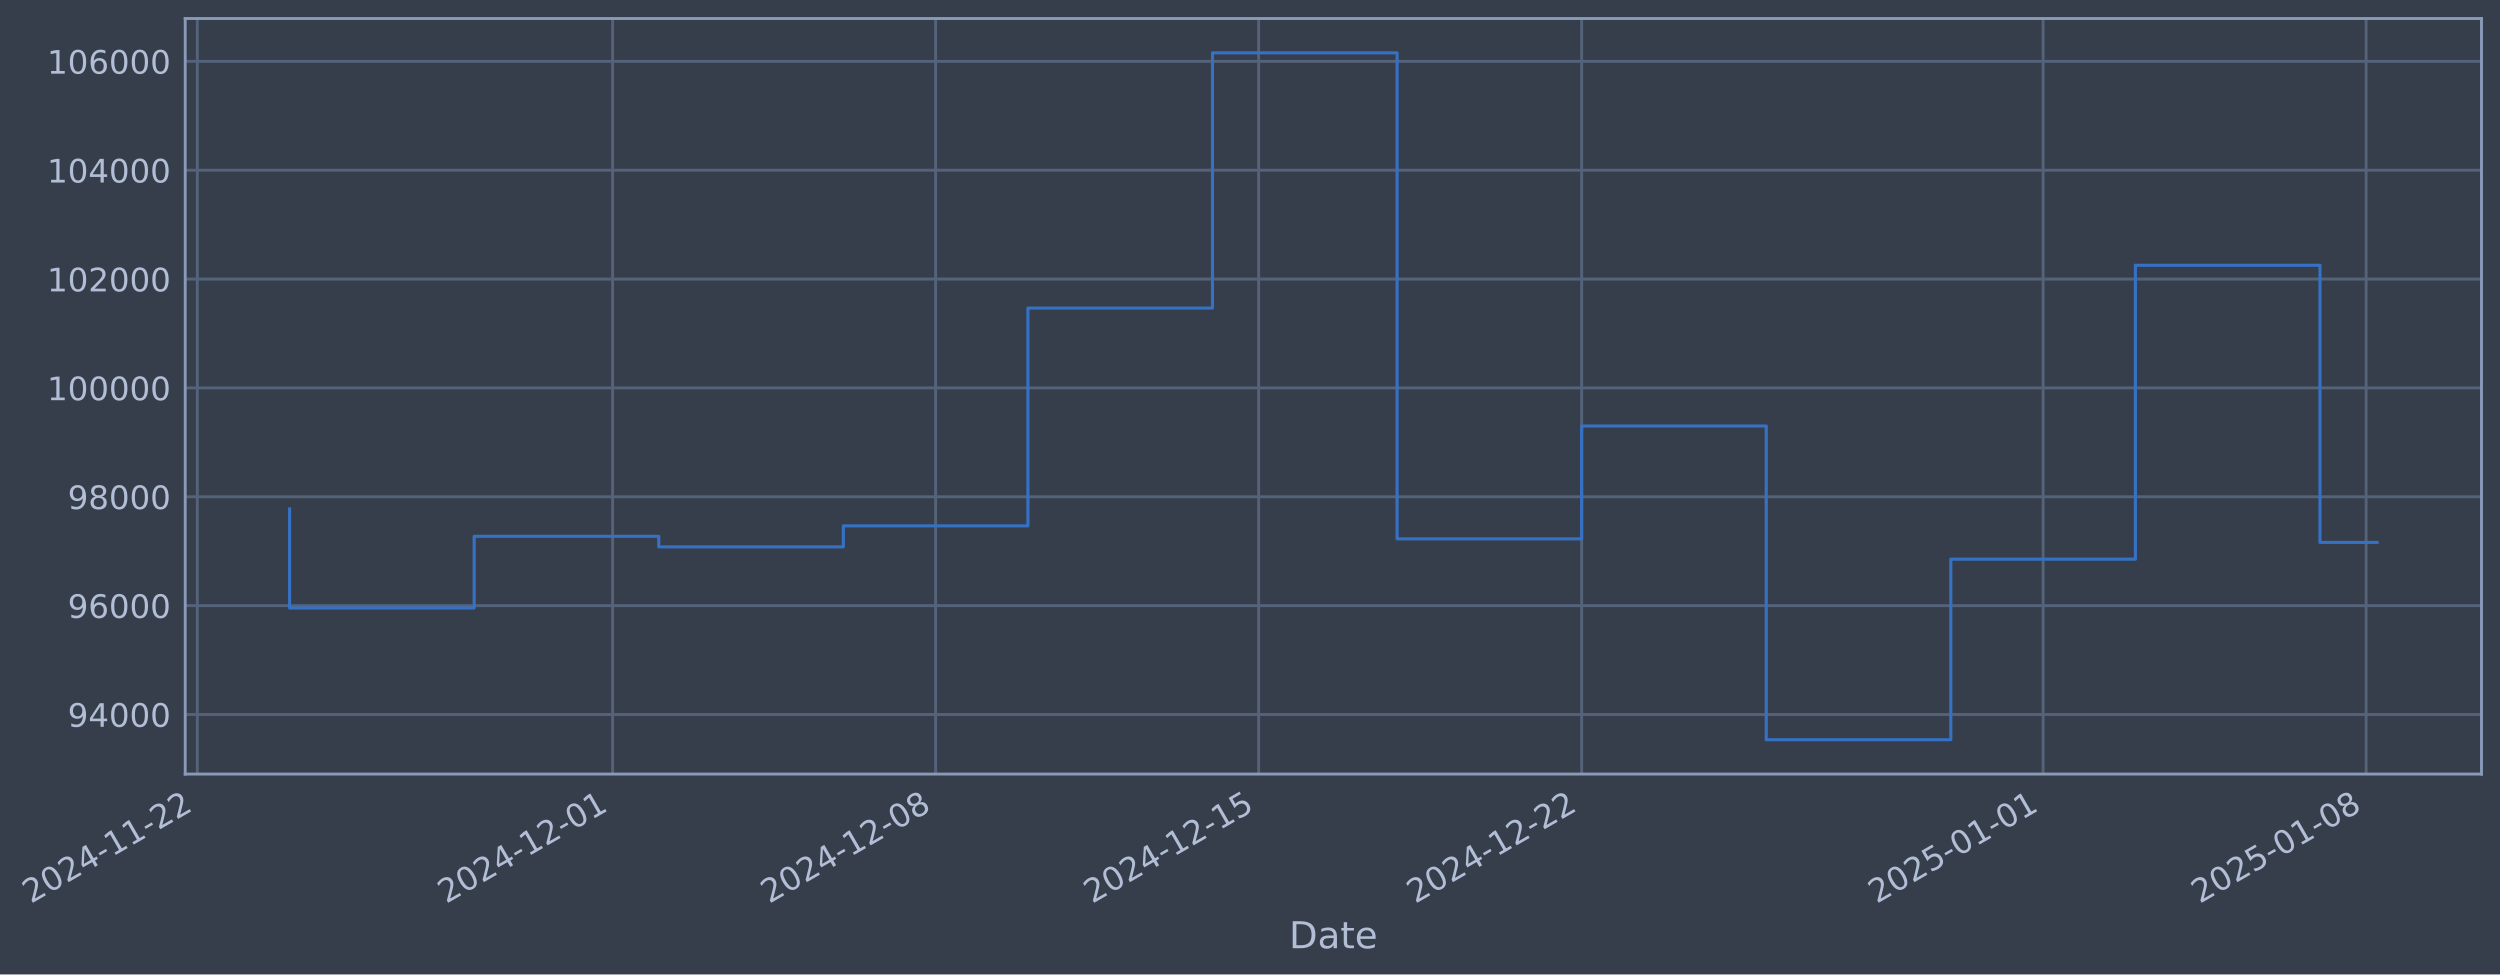
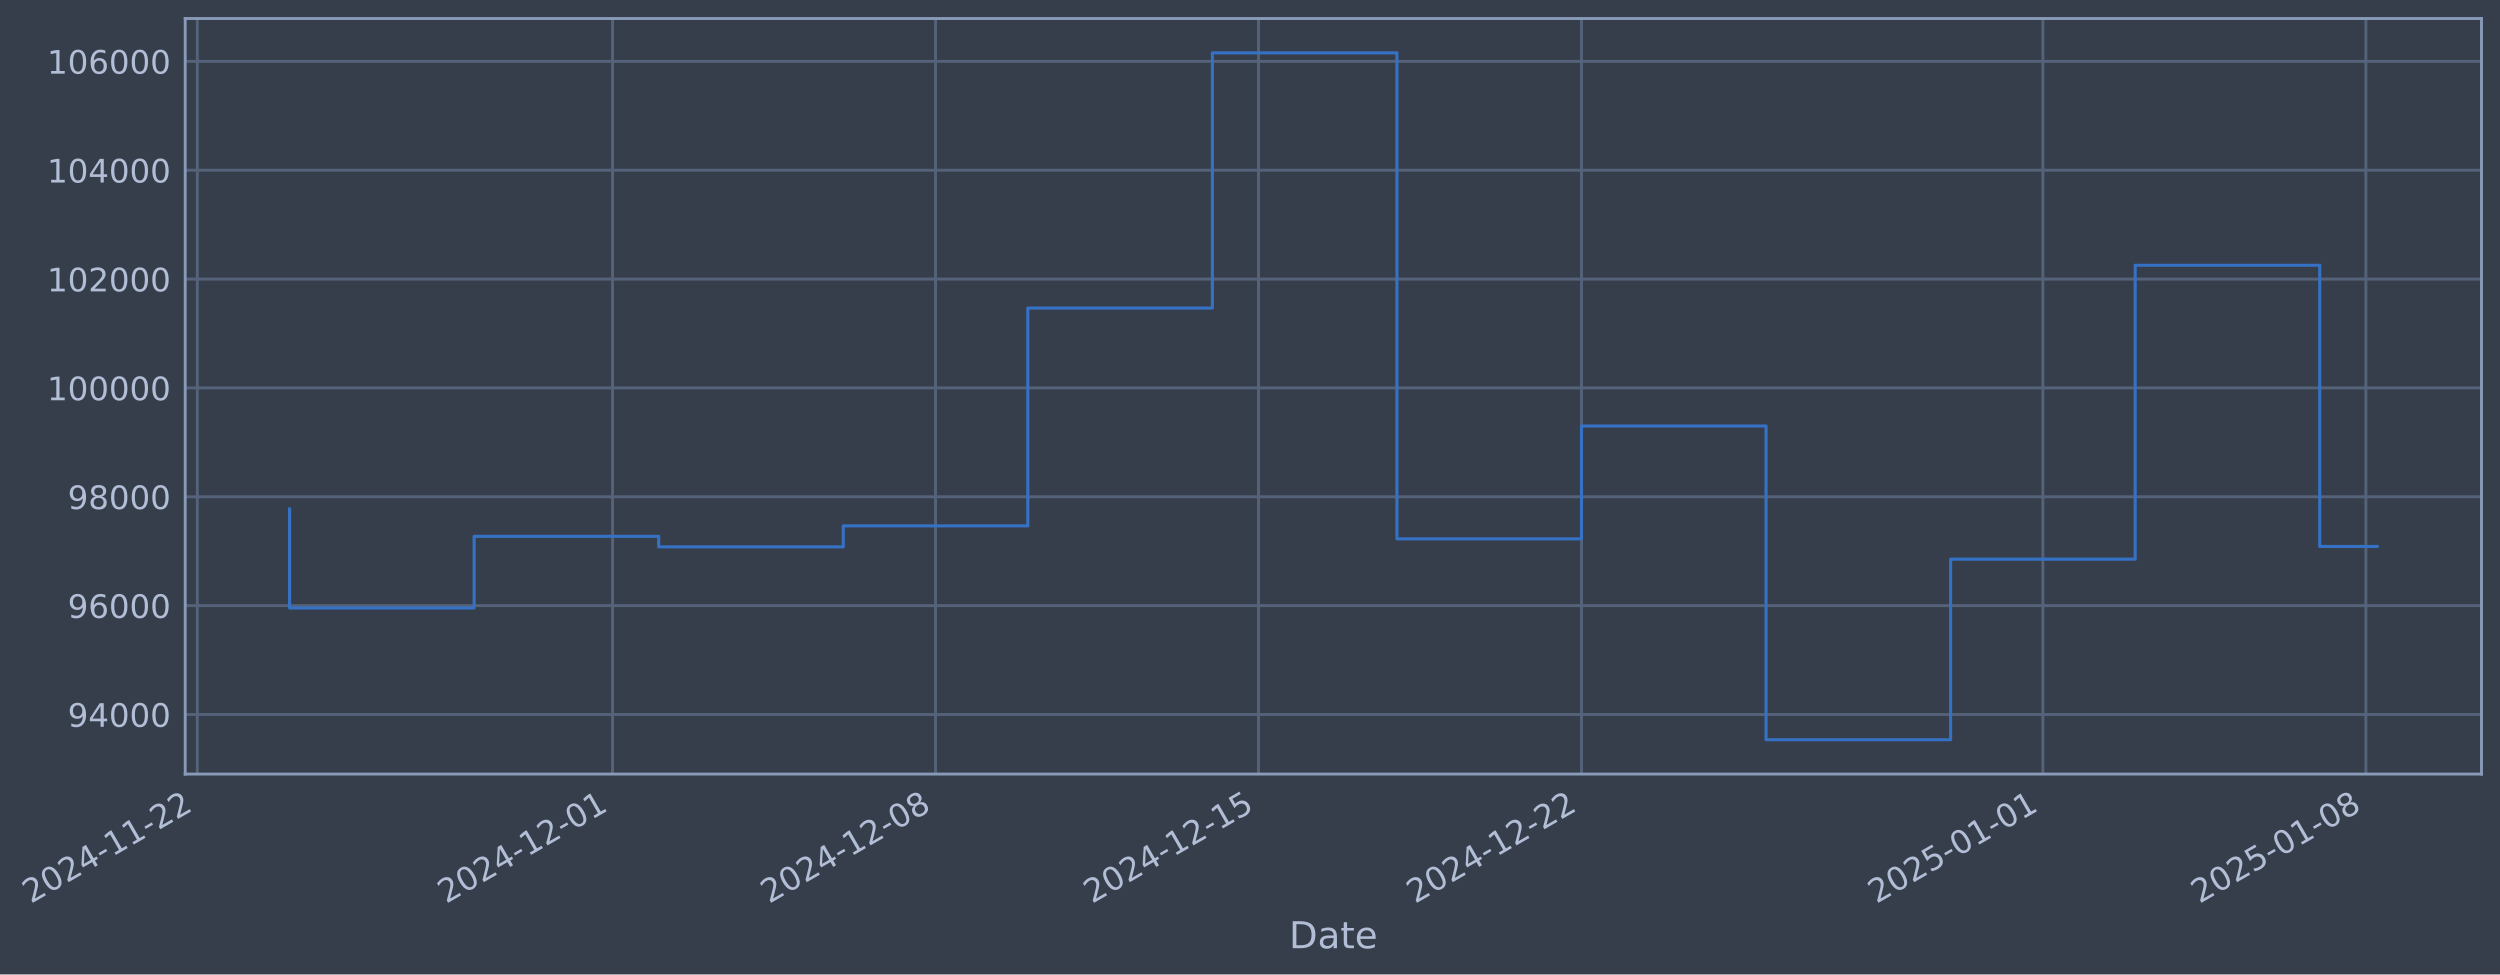
- <svg xmlns="http://www.w3.org/2000/svg" xmlns:xlink="http://www.w3.org/1999/xlink" width="972.014pt" height="378.87pt" viewBox="0 0 972.014 378.87" version="1.1">
+ <svg xmlns="http://www.w3.org/2000/svg" xmlns:xlink="http://www.w3.org/1999/xlink" width="972.009pt" height="378.87pt" viewBox="0 0 972.009 378.87" version="1.1">
  <defs>
    <style type="text/css">*{stroke-linejoin: round; stroke-linecap: butt}</style>
  </defs>
  <g id="figure_1">
    <g id="patch_1">
-       <path d="M 0 378.87  L 972.014 378.87  L 972.014 0  L 0 0  z " style="fill: #373e4b" />
+       <path d="M 0 378.87  L 972.009 378.87  L 972.009 0  L 0 0  z " style="fill: #373e4b" />
    </g>
    <g id="axes_1">
      <g id="patch_2">
-         <path d="M 72.014 300.96  L 964.814 300.96  L 964.814 7.2  L 72.014 7.2  z " style="fill: #373e4b" />
+         <path d="M 72.009 300.96  L 964.809 300.96  L 964.809 7.2  L 72.009 7.2  z " style="fill: #373e4b" />
      </g>
      <g id="matplotlib.axis_1">
        <g id="xtick_1">
          <g id="line2d_1">
-             <path d="M 76.713 300.96  L 76.713 7.2  " clip-path="url(#pe211d8a509)" style="fill: none; stroke: #546379; stroke-width: 1.12; stroke-linecap: square" />
+             <path d="M 76.713 300.96  L 76.713 7.2  " clip-path="url(#p2f338b3414)" style="fill: none; stroke: #546379; stroke-width: 1.12; stroke-linecap: square" />
          </g>
          <g id="line2d_2" />
          <g id="text_1">
            <g style="fill: #b1bed6" transform="translate(11.98702 351.4642) rotate(-30) scale(0.126 -0.126)">
              <defs>
                <path id="DejaVuSans-32" d="M 1228 531  L 3431 531  L 3431 0  L 469 0  L 469 531  Q 828 903 1448 1529  Q 2069 2156 2228 2338  Q 2531 2678 2651 2914  Q 2772 3150 2772 3378  Q 2772 3750 2511 3984  Q 2250 4219 1831 4219  Q 1534 4219 1204 4116  Q 875 4013 500 3803  L 500 4441  Q 881 4594 1212 4672  Q 1544 4750 1819 4750  Q 2544 4750 2975 4387  Q 3406 4025 3406 3419  Q 3406 3131 3298 2873  Q 3191 2616 2906 2266  Q 2828 2175 2409 1742  Q 1991 1309 1228 531  z " transform="scale(0.015625)" />
                <path id="DejaVuSans-30" d="M 2034 4250  Q 1547 4250 1301 3770  Q 1056 3291 1056 2328  Q 1056 1369 1301 889  Q 1547 409 2034 409  Q 2525 409 2770 889  Q 3016 1369 3016 2328  Q 3016 3291 2770 3770  Q 2525 4250 2034 4250  z M 2034 4750  Q 2819 4750 3233 4129  Q 3647 3509 3647 2328  Q 3647 1150 3233 529  Q 2819 -91 2034 -91  Q 1250 -91 836 529  Q 422 1150 422 2328  Q 422 3509 836 4129  Q 1250 4750 2034 4750  z " transform="scale(0.015625)" />
                <path id="DejaVuSans-34" d="M 2419 4116  L 825 1625  L 2419 1625  L 2419 4116  z M 2253 4666  L 3047 4666  L 3047 1625  L 3713 1625  L 3713 1100  L 3047 1100  L 3047 0  L 2419 0  L 2419 1100  L 313 1100  L 313 1709  L 2253 4666  z " transform="scale(0.015625)" />
                <path id="DejaVuSans-2d" d="M 313 2009  L 1997 2009  L 1997 1497  L 313 1497  L 313 2009  z " transform="scale(0.015625)" />
                <path id="DejaVuSans-31" d="M 794 531  L 1825 531  L 1825 4091  L 703 3866  L 703 4441  L 1819 4666  L 2450 4666  L 2450 531  L 3481 531  L 3481 0  L 794 0  L 794 531  z " transform="scale(0.015625)" />
              </defs>
              <use xlink:href="#DejaVuSans-32" />
              <use xlink:href="#DejaVuSans-30" transform="translate(63.62305 0)" />
              <use xlink:href="#DejaVuSans-32" transform="translate(127.2461 0)" />
              <use xlink:href="#DejaVuSans-34" transform="translate(190.8691 0)" />
              <use xlink:href="#DejaVuSans-2d" transform="translate(254.4922 0)" />
              <use xlink:href="#DejaVuSans-31" transform="translate(290.5762 0)" />
              <use xlink:href="#DejaVuSans-31" transform="translate(354.1992 0)" />
              <use xlink:href="#DejaVuSans-2d" transform="translate(417.8223 0)" />
              <use xlink:href="#DejaVuSans-32" transform="translate(453.9062 0)" />
              <use xlink:href="#DejaVuSans-32" transform="translate(517.5293 0)" />
            </g>
          </g>
        </g>
        <g id="xtick_2">
          <g id="line2d_3">
-             <path d="M 238.186 300.96  L 238.186 7.2  " clip-path="url(#pe211d8a509)" style="fill: none; stroke: #546379; stroke-width: 1.12; stroke-linecap: square" />
+             <path d="M 238.166 300.96  L 238.166 7.2  " clip-path="url(#p2f338b3414)" style="fill: none; stroke: #546379; stroke-width: 1.12; stroke-linecap: square" />
          </g>
          <g id="line2d_4" />
          <g id="text_2">
-             <g style="fill: #b1bed6" transform="translate(173.4604 351.4642) rotate(-30) scale(0.126 -0.126)">
+             <g style="fill: #b1bed6" transform="translate(173.4404 351.4642) rotate(-30) scale(0.126 -0.126)">
              <use xlink:href="#DejaVuSans-32" />
              <use xlink:href="#DejaVuSans-30" transform="translate(63.62305 0)" />
              <use xlink:href="#DejaVuSans-32" transform="translate(127.2461 0)" />
              <use xlink:href="#DejaVuSans-34" transform="translate(190.8691 0)" />
              <use xlink:href="#DejaVuSans-2d" transform="translate(254.4922 0)" />
              <use xlink:href="#DejaVuSans-31" transform="translate(290.5762 0)" />
              <use xlink:href="#DejaVuSans-32" transform="translate(354.1992 0)" />
              <use xlink:href="#DejaVuSans-2d" transform="translate(417.8223 0)" />
              <use xlink:href="#DejaVuSans-30" transform="translate(453.9062 0)" />
              <use xlink:href="#DejaVuSans-31" transform="translate(517.5293 0)" />
            </g>
          </g>
        </g>
        <g id="xtick_3">
          <g id="line2d_5">
-             <path d="M 363.776 300.96  L 363.776 7.2  " clip-path="url(#pe211d8a509)" style="fill: none; stroke: #546379; stroke-width: 1.12; stroke-linecap: square" />
+             <path d="M 363.741 300.96  L 363.741 7.2  " clip-path="url(#p2f338b3414)" style="fill: none; stroke: #546379; stroke-width: 1.12; stroke-linecap: square" />
          </g>
          <g id="line2d_6" />
          <g id="text_3">
-             <g style="fill: #b1bed6" transform="translate(299.0509 351.4642) rotate(-30) scale(0.126 -0.126)">
+             <g style="fill: #b1bed6" transform="translate(299.0153 351.4642) rotate(-30) scale(0.126 -0.126)">
              <defs>
                <path id="DejaVuSans-38" d="M 2034 2216  Q 1584 2216 1326 1975  Q 1069 1734 1069 1313  Q 1069 891 1326 650  Q 1584 409 2034 409  Q 2484 409 2743 651  Q 3003 894 3003 1313  Q 3003 1734 2745 1975  Q 2488 2216 2034 2216  z M 1403 2484  Q 997 2584 770 2862  Q 544 3141 544 3541  Q 544 4100 942 4425  Q 1341 4750 2034 4750  Q 2731 4750 3128 4425  Q 3525 4100 3525 3541  Q 3525 3141 3298 2862  Q 3072 2584 2669 2484  Q 3125 2378 3379 2068  Q 3634 1759 3634 1313  Q 3634 634 3220 271  Q 2806 -91 2034 -91  Q 1263 -91 848 271  Q 434 634 434 1313  Q 434 1759 690 2068  Q 947 2378 1403 2484  z M 1172 3481  Q 1172 3119 1398 2916  Q 1625 2713 2034 2713  Q 2441 2713 2670 2916  Q 2900 3119 2900 3481  Q 2900 3844 2670 4047  Q 2441 4250 2034 4250  Q 1625 4250 1398 4047  Q 1172 3844 1172 3481  z " transform="scale(0.015625)" />
              </defs>
              <use xlink:href="#DejaVuSans-32" />
              <use xlink:href="#DejaVuSans-30" transform="translate(63.62305 0)" />
              <use xlink:href="#DejaVuSans-32" transform="translate(127.2461 0)" />
              <use xlink:href="#DejaVuSans-34" transform="translate(190.8691 0)" />
              <use xlink:href="#DejaVuSans-2d" transform="translate(254.4922 0)" />
              <use xlink:href="#DejaVuSans-31" transform="translate(290.5762 0)" />
              <use xlink:href="#DejaVuSans-32" transform="translate(354.1992 0)" />
              <use xlink:href="#DejaVuSans-2d" transform="translate(417.8223 0)" />
              <use xlink:href="#DejaVuSans-30" transform="translate(453.9062 0)" />
              <use xlink:href="#DejaVuSans-38" transform="translate(517.5293 0)" />
            </g>
          </g>
        </g>
        <g id="xtick_4">
          <g id="line2d_7">
-             <path d="M 489.367 300.96  L 489.367 7.2  " clip-path="url(#pe211d8a509)" style="fill: none; stroke: #546379; stroke-width: 1.12; stroke-linecap: square" />
+             <path d="M 489.316 300.96  L 489.316 7.2  " clip-path="url(#p2f338b3414)" style="fill: none; stroke: #546379; stroke-width: 1.12; stroke-linecap: square" />
          </g>
          <g id="line2d_8" />
          <g id="text_4">
-             <g style="fill: #b1bed6" transform="translate(424.6413 351.4642) rotate(-30) scale(0.126 -0.126)">
+             <g style="fill: #b1bed6" transform="translate(424.5901 351.4642) rotate(-30) scale(0.126 -0.126)">
              <defs>
                <path id="DejaVuSans-35" d="M 691 4666  L 3169 4666  L 3169 4134  L 1269 4134  L 1269 2991  Q 1406 3038 1543 3061  Q 1681 3084 1819 3084  Q 2600 3084 3056 2656  Q 3513 2228 3513 1497  Q 3513 744 3044 326  Q 2575 -91 1722 -91  Q 1428 -91 1123 -41  Q 819 9 494 109  L 494 744  Q 775 591 1075 516  Q 1375 441 1709 441  Q 2250 441 2565 725  Q 2881 1009 2881 1497  Q 2881 1984 2565 2268  Q 2250 2553 1709 2553  Q 1456 2553 1204 2497  Q 953 2441 691 2322  L 691 4666  z " transform="scale(0.015625)" />
              </defs>
              <use xlink:href="#DejaVuSans-32" />
              <use xlink:href="#DejaVuSans-30" transform="translate(63.62305 0)" />
              <use xlink:href="#DejaVuSans-32" transform="translate(127.2461 0)" />
              <use xlink:href="#DejaVuSans-34" transform="translate(190.8691 0)" />
              <use xlink:href="#DejaVuSans-2d" transform="translate(254.4922 0)" />
              <use xlink:href="#DejaVuSans-31" transform="translate(290.5762 0)" />
              <use xlink:href="#DejaVuSans-32" transform="translate(354.1992 0)" />
              <use xlink:href="#DejaVuSans-2d" transform="translate(417.8223 0)" />
              <use xlink:href="#DejaVuSans-31" transform="translate(453.9062 0)" />
              <use xlink:href="#DejaVuSans-35" transform="translate(517.5293 0)" />
            </g>
          </g>
        </g>
        <g id="xtick_5">
          <g id="line2d_9">
-             <path d="M 614.957 300.96  L 614.957 7.2  " clip-path="url(#pe211d8a509)" style="fill: none; stroke: #546379; stroke-width: 1.12; stroke-linecap: square" />
+             <path d="M 614.891 300.96  L 614.891 7.2  " clip-path="url(#p2f338b3414)" style="fill: none; stroke: #546379; stroke-width: 1.12; stroke-linecap: square" />
          </g>
          <g id="line2d_10" />
          <g id="text_5">
-             <g style="fill: #b1bed6" transform="translate(550.2318 351.4642) rotate(-30) scale(0.126 -0.126)">
+             <g style="fill: #b1bed6" transform="translate(550.165 351.4642) rotate(-30) scale(0.126 -0.126)">
              <use xlink:href="#DejaVuSans-32" />
              <use xlink:href="#DejaVuSans-30" transform="translate(63.62305 0)" />
              <use xlink:href="#DejaVuSans-32" transform="translate(127.2461 0)" />
              <use xlink:href="#DejaVuSans-34" transform="translate(190.8691 0)" />
              <use xlink:href="#DejaVuSans-2d" transform="translate(254.4922 0)" />
              <use xlink:href="#DejaVuSans-31" transform="translate(290.5762 0)" />
              <use xlink:href="#DejaVuSans-32" transform="translate(354.1992 0)" />
              <use xlink:href="#DejaVuSans-2d" transform="translate(417.8223 0)" />
              <use xlink:href="#DejaVuSans-32" transform="translate(453.9062 0)" />
              <use xlink:href="#DejaVuSans-32" transform="translate(517.5293 0)" />
            </g>
          </g>
        </g>
        <g id="xtick_6">
          <g id="line2d_11">
-             <path d="M 794.372 300.96  L 794.372 7.2  " clip-path="url(#pe211d8a509)" style="fill: none; stroke: #546379; stroke-width: 1.12; stroke-linecap: square" />
+             <path d="M 794.283 300.96  L 794.283 7.2  " clip-path="url(#p2f338b3414)" style="fill: none; stroke: #546379; stroke-width: 1.12; stroke-linecap: square" />
          </g>
          <g id="line2d_12" />
          <g id="text_6">
-             <g style="fill: #b1bed6" transform="translate(729.6467 351.4642) rotate(-30) scale(0.126 -0.126)">
+             <g style="fill: #b1bed6" transform="translate(729.5577 351.4642) rotate(-30) scale(0.126 -0.126)">
              <use xlink:href="#DejaVuSans-32" />
              <use xlink:href="#DejaVuSans-30" transform="translate(63.62305 0)" />
              <use xlink:href="#DejaVuSans-32" transform="translate(127.2461 0)" />
              <use xlink:href="#DejaVuSans-35" transform="translate(190.8691 0)" />
              <use xlink:href="#DejaVuSans-2d" transform="translate(254.4922 0)" />
              <use xlink:href="#DejaVuSans-30" transform="translate(290.5762 0)" />
              <use xlink:href="#DejaVuSans-31" transform="translate(354.1992 0)" />
              <use xlink:href="#DejaVuSans-2d" transform="translate(417.8223 0)" />
              <use xlink:href="#DejaVuSans-30" transform="translate(453.9062 0)" />
              <use xlink:href="#DejaVuSans-31" transform="translate(517.5293 0)" />
            </g>
          </g>
        </g>
        <g id="xtick_7">
          <g id="line2d_13">
-             <path d="M 919.963 300.96  L 919.963 7.2  " clip-path="url(#pe211d8a509)" style="fill: none; stroke: #546379; stroke-width: 1.12; stroke-linecap: square" />
+             <path d="M 919.858 300.96  L 919.858 7.2  " clip-path="url(#p2f338b3414)" style="fill: none; stroke: #546379; stroke-width: 1.12; stroke-linecap: square" />
          </g>
          <g id="line2d_14" />
          <g id="text_7">
-             <g style="fill: #b1bed6" transform="translate(855.2372 351.4642) rotate(-30) scale(0.126 -0.126)">
+             <g style="fill: #b1bed6" transform="translate(855.1325 351.4642) rotate(-30) scale(0.126 -0.126)">
              <use xlink:href="#DejaVuSans-32" />
              <use xlink:href="#DejaVuSans-30" transform="translate(63.62305 0)" />
              <use xlink:href="#DejaVuSans-32" transform="translate(127.2461 0)" />
              <use xlink:href="#DejaVuSans-35" transform="translate(190.8691 0)" />
              <use xlink:href="#DejaVuSans-2d" transform="translate(254.4922 0)" />
              <use xlink:href="#DejaVuSans-30" transform="translate(290.5762 0)" />
              <use xlink:href="#DejaVuSans-31" transform="translate(354.1992 0)" />
              <use xlink:href="#DejaVuSans-2d" transform="translate(417.8223 0)" />
              <use xlink:href="#DejaVuSans-30" transform="translate(453.9062 0)" />
              <use xlink:href="#DejaVuSans-38" transform="translate(517.5293 0)" />
            </g>
          </g>
        </g>
        <g id="text_8">
-           <g style="fill: #b1bed6" transform="translate(501.2046 368.6753) scale(0.144 -0.144)">
+           <g style="fill: #b1bed6" transform="translate(501.2001 368.6753) scale(0.144 -0.144)">
            <defs>
              <path id="DejaVuSans-44" d="M 1259 4147  L 1259 519  L 2022 519  Q 2988 519 3436 956  Q 3884 1394 3884 2338  Q 3884 3275 3436 3711  Q 2988 4147 2022 4147  L 1259 4147  z M 628 4666  L 1925 4666  Q 3281 4666 3915 4102  Q 4550 3538 4550 2338  Q 4550 1131 3912 565  Q 3275 0 1925 0  L 628 0  L 628 4666  z " transform="scale(0.015625)" />
              <path id="DejaVuSans-61" d="M 2194 1759  Q 1497 1759 1228 1600  Q 959 1441 959 1056  Q 959 750 1161 570  Q 1363 391 1709 391  Q 2188 391 2477 730  Q 2766 1069 2766 1631  L 2766 1759  L 2194 1759  z M 3341 1997  L 3341 0  L 2766 0  L 2766 531  Q 2569 213 2275 61  Q 1981 -91 1556 -91  Q 1019 -91 701 211  Q 384 513 384 1019  Q 384 1609 779 1909  Q 1175 2209 1959 2209  L 2766 2209  L 2766 2266  Q 2766 2663 2505 2880  Q 2244 3097 1772 3097  Q 1472 3097 1187 3025  Q 903 2953 641 2809  L 641 3341  Q 956 3463 1253 3523  Q 1550 3584 1831 3584  Q 2591 3584 2966 3190  Q 3341 2797 3341 1997  z " transform="scale(0.015625)" />
              <path id="DejaVuSans-74" d="M 1172 4494  L 1172 3500  L 2356 3500  L 2356 3053  L 1172 3053  L 1172 1153  Q 1172 725 1289 603  Q 1406 481 1766 481  L 2356 481  L 2356 0  L 1766 0  Q 1100 0 847 248  Q 594 497 594 1153  L 594 3053  L 172 3053  L 172 3500  L 594 3500  L 594 4494  L 1172 4494  z " transform="scale(0.015625)" />
              <path id="DejaVuSans-65" d="M 3597 1894  L 3597 1613  L 953 1613  Q 991 1019 1311 708  Q 1631 397 2203 397  Q 2534 397 2845 478  Q 3156 559 3463 722  L 3463 178  Q 3153 47 2828 -22  Q 2503 -91 2169 -91  Q 1331 -91 842 396  Q 353 884 353 1716  Q 353 2575 817 3079  Q 1281 3584 2069 3584  Q 2775 3584 3186 3129  Q 3597 2675 3597 1894  z M 3022 2063  Q 3016 2534 2758 2815  Q 2500 3097 2075 3097  Q 1594 3097 1305 2825  Q 1016 2553 972 2059  L 3022 2063  z " transform="scale(0.015625)" />
            </defs>
            <use xlink:href="#DejaVuSans-44" />
            <use xlink:href="#DejaVuSans-61" transform="translate(77.00195 0)" />
            <use xlink:href="#DejaVuSans-74" transform="translate(138.2812 0)" />
            <use xlink:href="#DejaVuSans-65" transform="translate(177.4902 0)" />
          </g>
        </g>
      </g>
      <g id="matplotlib.axis_2">
        <g id="ytick_1">
          <g id="line2d_15">
-             <path d="M 72.014 277.797  L 964.814 277.797  " clip-path="url(#pe211d8a509)" style="fill: none; stroke: #546379; stroke-width: 1.12; stroke-linecap: square" />
+             <path d="M 72.009 277.797  L 964.809 277.797  " clip-path="url(#p2f338b3414)" style="fill: none; stroke: #546379; stroke-width: 1.12; stroke-linecap: square" />
          </g>
          <g id="line2d_16" />
          <g id="text_9">
-             <g style="fill: #b1bed6" transform="translate(26.32994 282.5841) scale(0.126 -0.126)">
+             <g style="fill: #b1bed6" transform="translate(26.32549 282.5841) scale(0.126 -0.126)">
              <defs>
                <path id="DejaVuSans-39" d="M 703 97  L 703 672  Q 941 559 1184 500  Q 1428 441 1663 441  Q 2288 441 2617 861  Q 2947 1281 2994 2138  Q 2813 1869 2534 1725  Q 2256 1581 1919 1581  Q 1219 1581 811 2004  Q 403 2428 403 3163  Q 403 3881 828 4315  Q 1253 4750 1959 4750  Q 2769 4750 3195 4129  Q 3622 3509 3622 2328  Q 3622 1225 3098 567  Q 2575 -91 1691 -91  Q 1453 -91 1209 -44  Q 966 3 703 97  z M 1959 2075  Q 2384 2075 2632 2365  Q 2881 2656 2881 3163  Q 2881 3666 2632 3958  Q 2384 4250 1959 4250  Q 1534 4250 1286 3958  Q 1038 3666 1038 3163  Q 1038 2656 1286 2365  Q 1534 2075 1959 2075  z " transform="scale(0.015625)" />
              </defs>
              <use xlink:href="#DejaVuSans-39" />
              <use xlink:href="#DejaVuSans-34" transform="translate(63.62305 0)" />
              <use xlink:href="#DejaVuSans-30" transform="translate(127.2461 0)" />
              <use xlink:href="#DejaVuSans-30" transform="translate(190.8691 0)" />
              <use xlink:href="#DejaVuSans-30" transform="translate(254.4922 0)" />
            </g>
          </g>
        </g>
        <g id="ytick_2">
          <g id="line2d_17">
-             <path d="M 72.014 235.473  L 964.814 235.473  " clip-path="url(#pe211d8a509)" style="fill: none; stroke: #546379; stroke-width: 1.12; stroke-linecap: square" />
+             <path d="M 72.009 235.473  L 964.809 235.473  " clip-path="url(#p2f338b3414)" style="fill: none; stroke: #546379; stroke-width: 1.12; stroke-linecap: square" />
          </g>
          <g id="line2d_18" />
          <g id="text_10">
-             <g style="fill: #b1bed6" transform="translate(26.32994 240.2602) scale(0.126 -0.126)">
+             <g style="fill: #b1bed6" transform="translate(26.32549 240.2602) scale(0.126 -0.126)">
              <defs>
                <path id="DejaVuSans-36" d="M 2113 2584  Q 1688 2584 1439 2293  Q 1191 2003 1191 1497  Q 1191 994 1439 701  Q 1688 409 2113 409  Q 2538 409 2786 701  Q 3034 994 3034 1497  Q 3034 2003 2786 2293  Q 2538 2584 2113 2584  z M 3366 4563  L 3366 3988  Q 3128 4100 2886 4159  Q 2644 4219 2406 4219  Q 1781 4219 1451 3797  Q 1122 3375 1075 2522  Q 1259 2794 1537 2939  Q 1816 3084 2150 3084  Q 2853 3084 3261 2657  Q 3669 2231 3669 1497  Q 3669 778 3244 343  Q 2819 -91 2113 -91  Q 1303 -91 875 529  Q 447 1150 447 2328  Q 447 3434 972 4092  Q 1497 4750 2381 4750  Q 2619 4750 2861 4703  Q 3103 4656 3366 4563  z " transform="scale(0.015625)" />
              </defs>
              <use xlink:href="#DejaVuSans-39" />
              <use xlink:href="#DejaVuSans-36" transform="translate(63.62305 0)" />
              <use xlink:href="#DejaVuSans-30" transform="translate(127.2461 0)" />
              <use xlink:href="#DejaVuSans-30" transform="translate(190.8691 0)" />
              <use xlink:href="#DejaVuSans-30" transform="translate(254.4922 0)" />
            </g>
          </g>
        </g>
        <g id="ytick_3">
          <g id="line2d_19">
-             <path d="M 72.014 193.149  L 964.814 193.149  " clip-path="url(#pe211d8a509)" style="fill: none; stroke: #546379; stroke-width: 1.12; stroke-linecap: square" />
+             <path d="M 72.009 193.149  L 964.809 193.149  " clip-path="url(#p2f338b3414)" style="fill: none; stroke: #546379; stroke-width: 1.12; stroke-linecap: square" />
          </g>
          <g id="line2d_20" />
          <g id="text_11">
-             <g style="fill: #b1bed6" transform="translate(26.32994 197.9364) scale(0.126 -0.126)">
+             <g style="fill: #b1bed6" transform="translate(26.32549 197.9364) scale(0.126 -0.126)">
              <use xlink:href="#DejaVuSans-39" />
              <use xlink:href="#DejaVuSans-38" transform="translate(63.62305 0)" />
              <use xlink:href="#DejaVuSans-30" transform="translate(127.2461 0)" />
              <use xlink:href="#DejaVuSans-30" transform="translate(190.8691 0)" />
              <use xlink:href="#DejaVuSans-30" transform="translate(254.4922 0)" />
            </g>
          </g>
        </g>
        <g id="ytick_4">
          <g id="line2d_21">
-             <path d="M 72.014 150.826  L 964.814 150.826  " clip-path="url(#pe211d8a509)" style="fill: none; stroke: #546379; stroke-width: 1.12; stroke-linecap: square" />
+             <path d="M 72.009 150.826  L 964.809 150.826  " clip-path="url(#p2f338b3414)" style="fill: none; stroke: #546379; stroke-width: 1.12; stroke-linecap: square" />
          </g>
          <g id="line2d_22" />
          <g id="text_12">
-             <g style="fill: #b1bed6" transform="translate(18.31319 155.6126) scale(0.126 -0.126)">
+             <g style="fill: #b1bed6" transform="translate(18.30874 155.6126) scale(0.126 -0.126)">
              <use xlink:href="#DejaVuSans-31" />
              <use xlink:href="#DejaVuSans-30" transform="translate(63.62305 0)" />
              <use xlink:href="#DejaVuSans-30" transform="translate(127.2461 0)" />
              <use xlink:href="#DejaVuSans-30" transform="translate(190.8691 0)" />
              <use xlink:href="#DejaVuSans-30" transform="translate(254.4922 0)" />
              <use xlink:href="#DejaVuSans-30" transform="translate(318.1152 0)" />
            </g>
          </g>
        </g>
        <g id="ytick_5">
          <g id="line2d_23">
-             <path d="M 72.014 108.502  L 964.814 108.502  " clip-path="url(#pe211d8a509)" style="fill: none; stroke: #546379; stroke-width: 1.12; stroke-linecap: square" />
+             <path d="M 72.009 108.502  L 964.809 108.502  " clip-path="url(#p2f338b3414)" style="fill: none; stroke: #546379; stroke-width: 1.12; stroke-linecap: square" />
          </g>
          <g id="line2d_24" />
          <g id="text_13">
-             <g style="fill: #b1bed6" transform="translate(18.31319 113.2888) scale(0.126 -0.126)">
+             <g style="fill: #b1bed6" transform="translate(18.30874 113.2888) scale(0.126 -0.126)">
              <use xlink:href="#DejaVuSans-31" />
              <use xlink:href="#DejaVuSans-30" transform="translate(63.62305 0)" />
              <use xlink:href="#DejaVuSans-32" transform="translate(127.2461 0)" />
              <use xlink:href="#DejaVuSans-30" transform="translate(190.8691 0)" />
              <use xlink:href="#DejaVuSans-30" transform="translate(254.4922 0)" />
              <use xlink:href="#DejaVuSans-30" transform="translate(318.1152 0)" />
            </g>
          </g>
        </g>
        <g id="ytick_6">
          <g id="line2d_25">
-             <path d="M 72.014 66.178  L 964.814 66.178  " clip-path="url(#pe211d8a509)" style="fill: none; stroke: #546379; stroke-width: 1.12; stroke-linecap: square" />
+             <path d="M 72.009 66.178  L 964.809 66.178  " clip-path="url(#p2f338b3414)" style="fill: none; stroke: #546379; stroke-width: 1.12; stroke-linecap: square" />
          </g>
          <g id="line2d_26" />
          <g id="text_14">
-             <g style="fill: #b1bed6" transform="translate(18.31319 70.96502) scale(0.126 -0.126)">
+             <g style="fill: #b1bed6" transform="translate(18.30874 70.96502) scale(0.126 -0.126)">
              <use xlink:href="#DejaVuSans-31" />
              <use xlink:href="#DejaVuSans-30" transform="translate(63.62305 0)" />
              <use xlink:href="#DejaVuSans-34" transform="translate(127.2461 0)" />
              <use xlink:href="#DejaVuSans-30" transform="translate(190.8691 0)" />
              <use xlink:href="#DejaVuSans-30" transform="translate(254.4922 0)" />
              <use xlink:href="#DejaVuSans-30" transform="translate(318.1152 0)" />
            </g>
          </g>
        </g>
        <g id="ytick_7">
          <g id="line2d_27">
-             <path d="M 72.014 23.854  L 964.814 23.854  " clip-path="url(#pe211d8a509)" style="fill: none; stroke: #546379; stroke-width: 1.12; stroke-linecap: square" />
+             <path d="M 72.009 23.854  L 964.809 23.854  " clip-path="url(#p2f338b3414)" style="fill: none; stroke: #546379; stroke-width: 1.12; stroke-linecap: square" />
          </g>
          <g id="line2d_28" />
          <g id="text_15">
-             <g style="fill: #b1bed6" transform="translate(18.31319 28.64121) scale(0.126 -0.126)">
+             <g style="fill: #b1bed6" transform="translate(18.30874 28.64121) scale(0.126 -0.126)">
              <use xlink:href="#DejaVuSans-31" />
              <use xlink:href="#DejaVuSans-30" transform="translate(63.62305 0)" />
              <use xlink:href="#DejaVuSans-36" transform="translate(127.2461 0)" />
              <use xlink:href="#DejaVuSans-30" transform="translate(190.8691 0)" />
              <use xlink:href="#DejaVuSans-30" transform="translate(254.4922 0)" />
              <use xlink:href="#DejaVuSans-30" transform="translate(318.1152 0)" />
            </g>
          </g>
        </g>
      </g>
      <g id="line2d_29">
-         <path d="M 112.596 197.87  L 112.596 236.383  L 184.361 236.383  L 184.361 208.521  L 256.127 208.521  L 256.127 212.628  L 327.893 212.628  L 327.893 204.459  L 399.659 204.459  L 399.659 119.77  L 471.425 119.77  L 471.425 20.553  L 543.191 20.553  L 543.191 209.517  L 614.957 209.517  L 614.957 165.636  L 686.723 165.636  L 686.723 287.607  L 758.489 287.607  L 758.489 217.409  L 830.255 217.409  L 830.255 103.141  L 902.021 103.141  L 902.021 210.892  L 924.232 210.892  " clip-path="url(#pe211d8a509)" style="fill: none; stroke: #3572c6; stroke-width: 1.2; stroke-linecap: square" />
+         <path d="M 112.591 197.87  L 112.591 236.383  L 184.348 236.383  L 184.348 208.521  L 256.105 208.521  L 256.105 212.628  L 327.862 212.628  L 327.862 204.459  L 399.619 204.459  L 399.619 119.77  L 471.376 119.77  L 471.376 20.553  L 543.133 20.553  L 543.133 209.517  L 614.891 209.517  L 614.891 165.636  L 686.648 165.636  L 686.648 287.607  L 758.405 287.607  L 758.405 217.409  L 830.162 217.409  L 830.162 103.141  L 901.919 103.141  L 901.919 212.476  L 924.227 212.476  " clip-path="url(#p2f338b3414)" style="fill: none; stroke: #3572c6; stroke-width: 1.2; stroke-linecap: square" />
      </g>
      <g id="patch_3">
-         <path d="M 72.014 300.96  L 72.014 7.2  " style="fill: none; stroke: #899ab8; stroke-width: 1.12; stroke-linejoin: miter; stroke-linecap: square" />
+         <path d="M 72.009 300.96  L 72.009 7.2  " style="fill: none; stroke: #899ab8; stroke-width: 1.12; stroke-linejoin: miter; stroke-linecap: square" />
      </g>
      <g id="patch_4">
-         <path d="M 964.814 300.96  L 964.814 7.2  " style="fill: none; stroke: #899ab8; stroke-width: 1.12; stroke-linejoin: miter; stroke-linecap: square" />
+         <path d="M 964.809 300.96  L 964.809 7.2  " style="fill: none; stroke: #899ab8; stroke-width: 1.12; stroke-linejoin: miter; stroke-linecap: square" />
      </g>
      <g id="patch_5">
-         <path d="M 72.014 300.96  L 964.814 300.96  " style="fill: none; stroke: #899ab8; stroke-width: 1.12; stroke-linejoin: miter; stroke-linecap: square" />
+         <path d="M 72.009 300.96  L 964.809 300.96  " style="fill: none; stroke: #899ab8; stroke-width: 1.12; stroke-linejoin: miter; stroke-linecap: square" />
      </g>
      <g id="patch_6">
-         <path d="M 72.014 7.2  L 964.814 7.2  " style="fill: none; stroke: #899ab8; stroke-width: 1.12; stroke-linejoin: miter; stroke-linecap: square" />
+         <path d="M 72.009 7.2  L 964.809 7.2  " style="fill: none; stroke: #899ab8; stroke-width: 1.12; stroke-linejoin: miter; stroke-linecap: square" />
      </g>
    </g>
  </g>
  <defs>
-     <clipPath id="pe211d8a509">
-       <rect x="72.014" y="7.2" width="892.8" height="293.76" />
+     <clipPath id="p2f338b3414">
+       <rect x="72.009" y="7.2" width="892.8" height="293.76" />
    </clipPath>
  </defs>
</svg>
